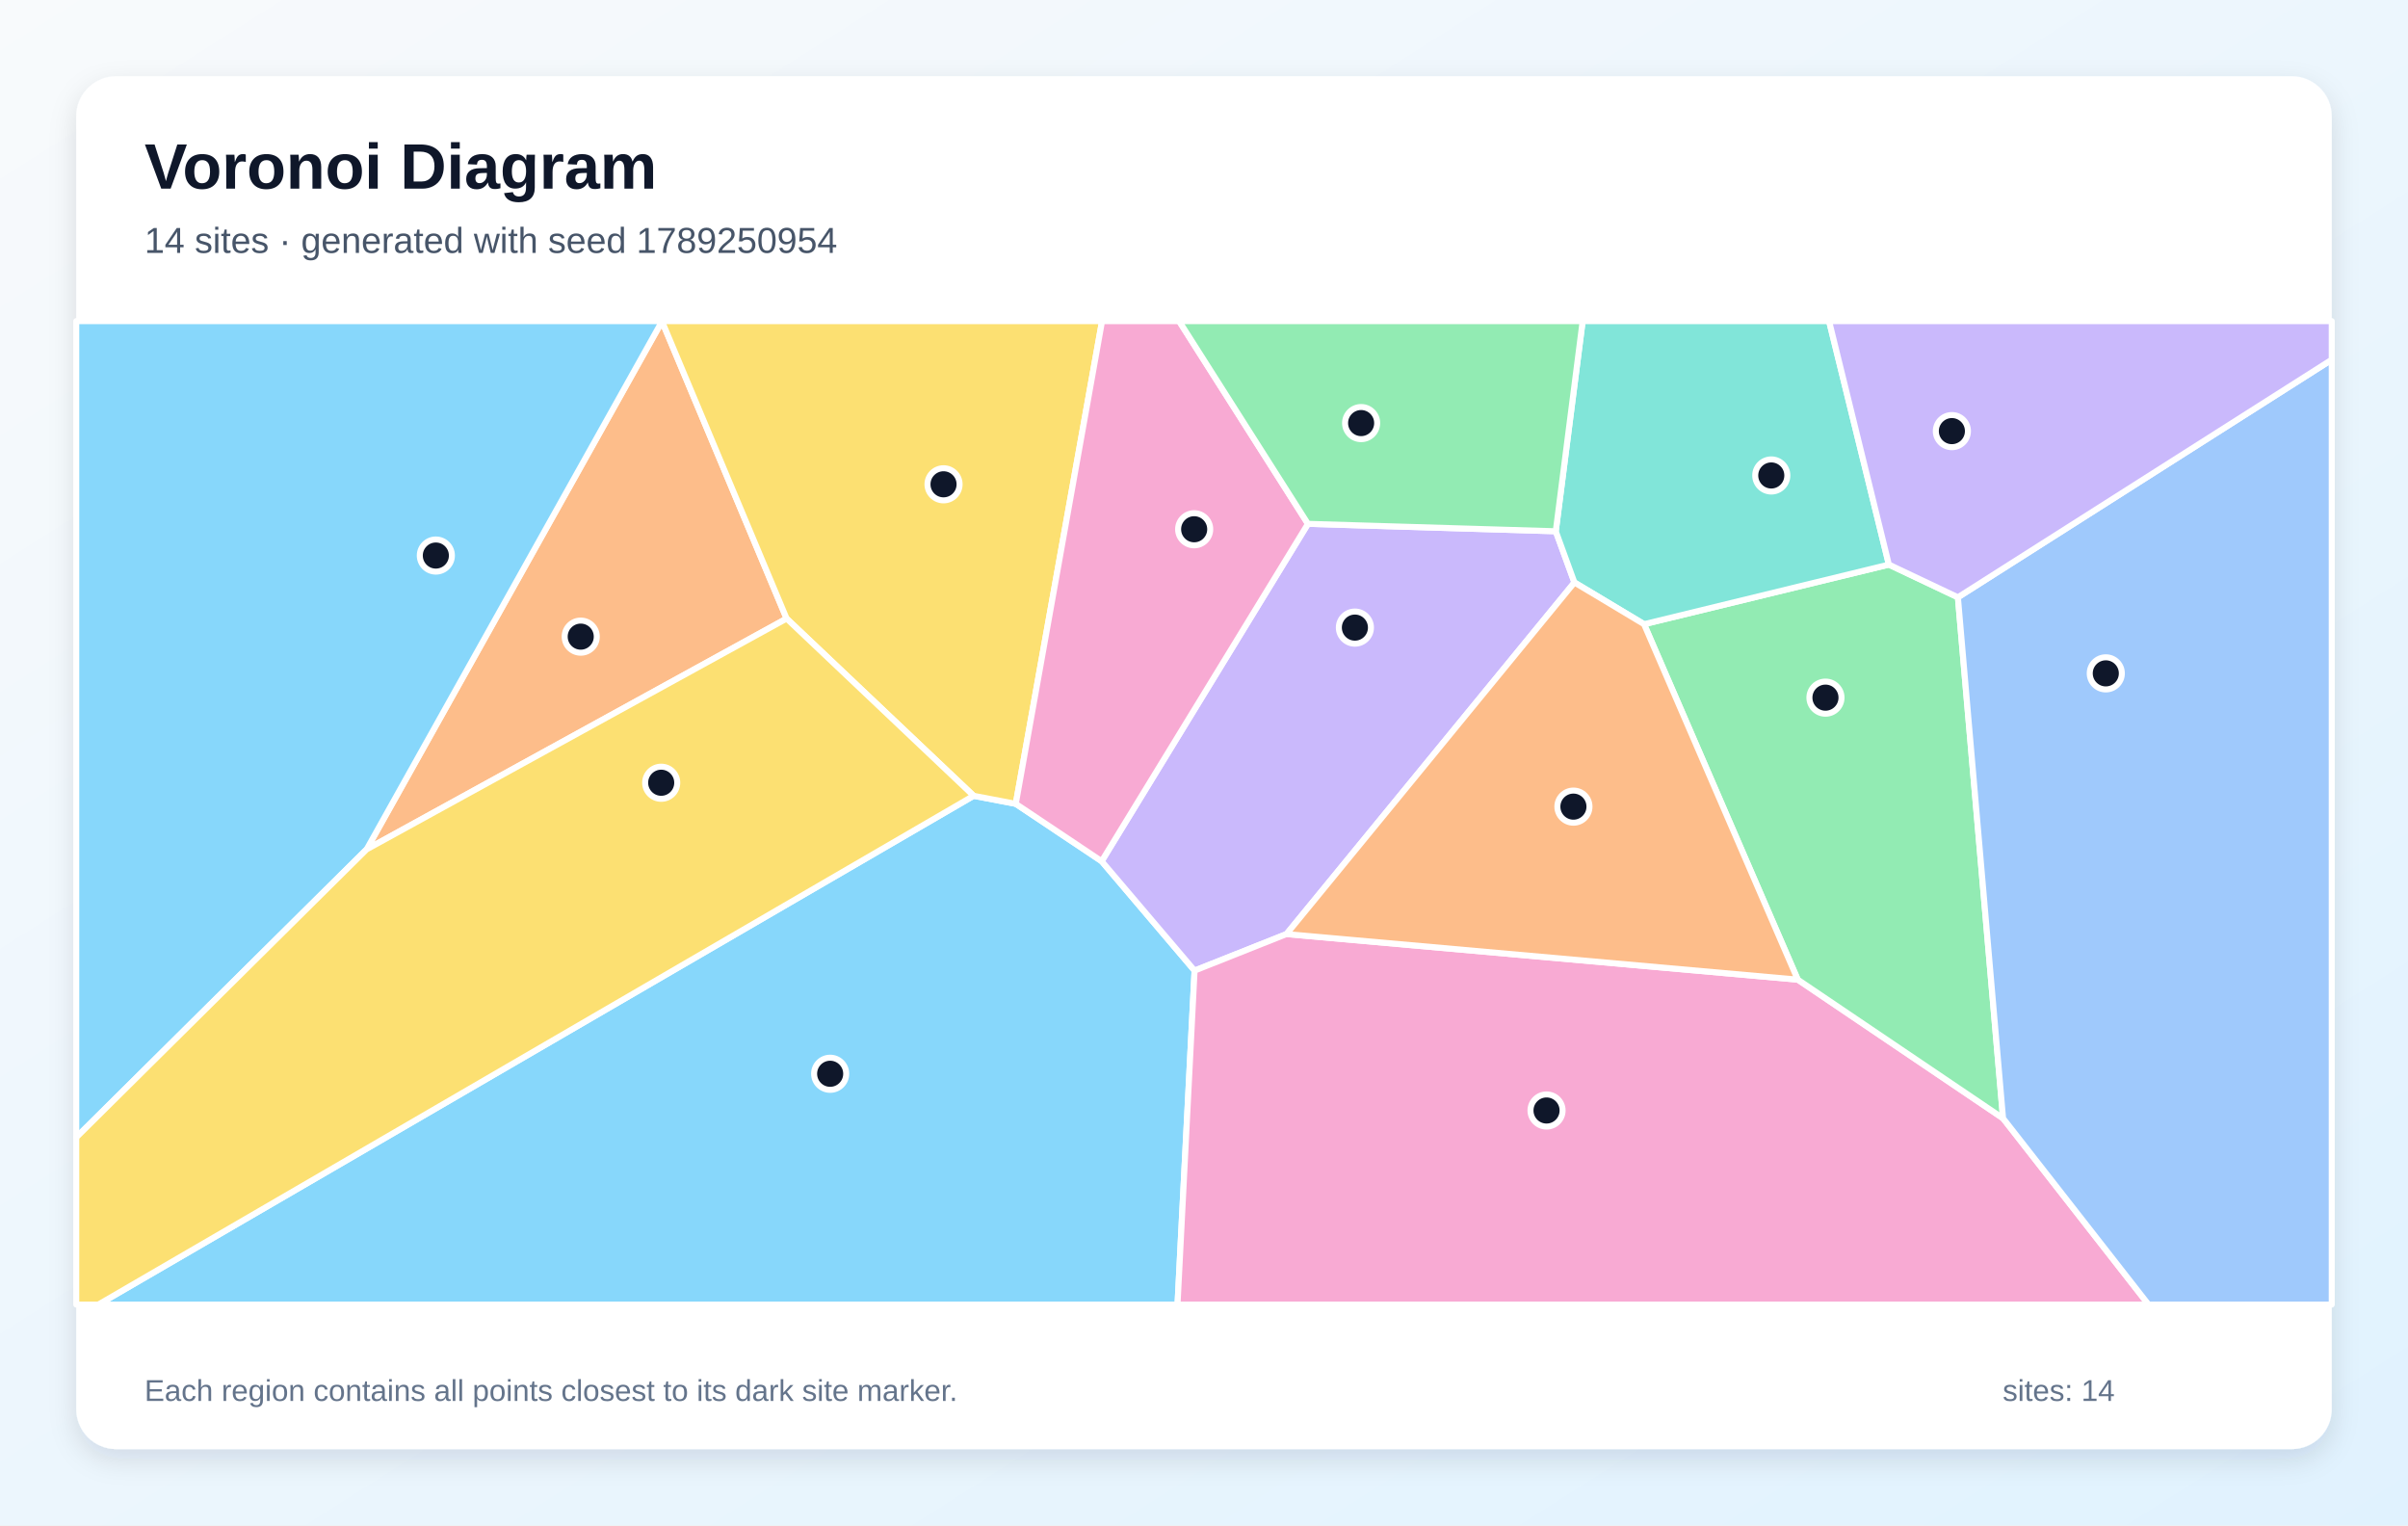
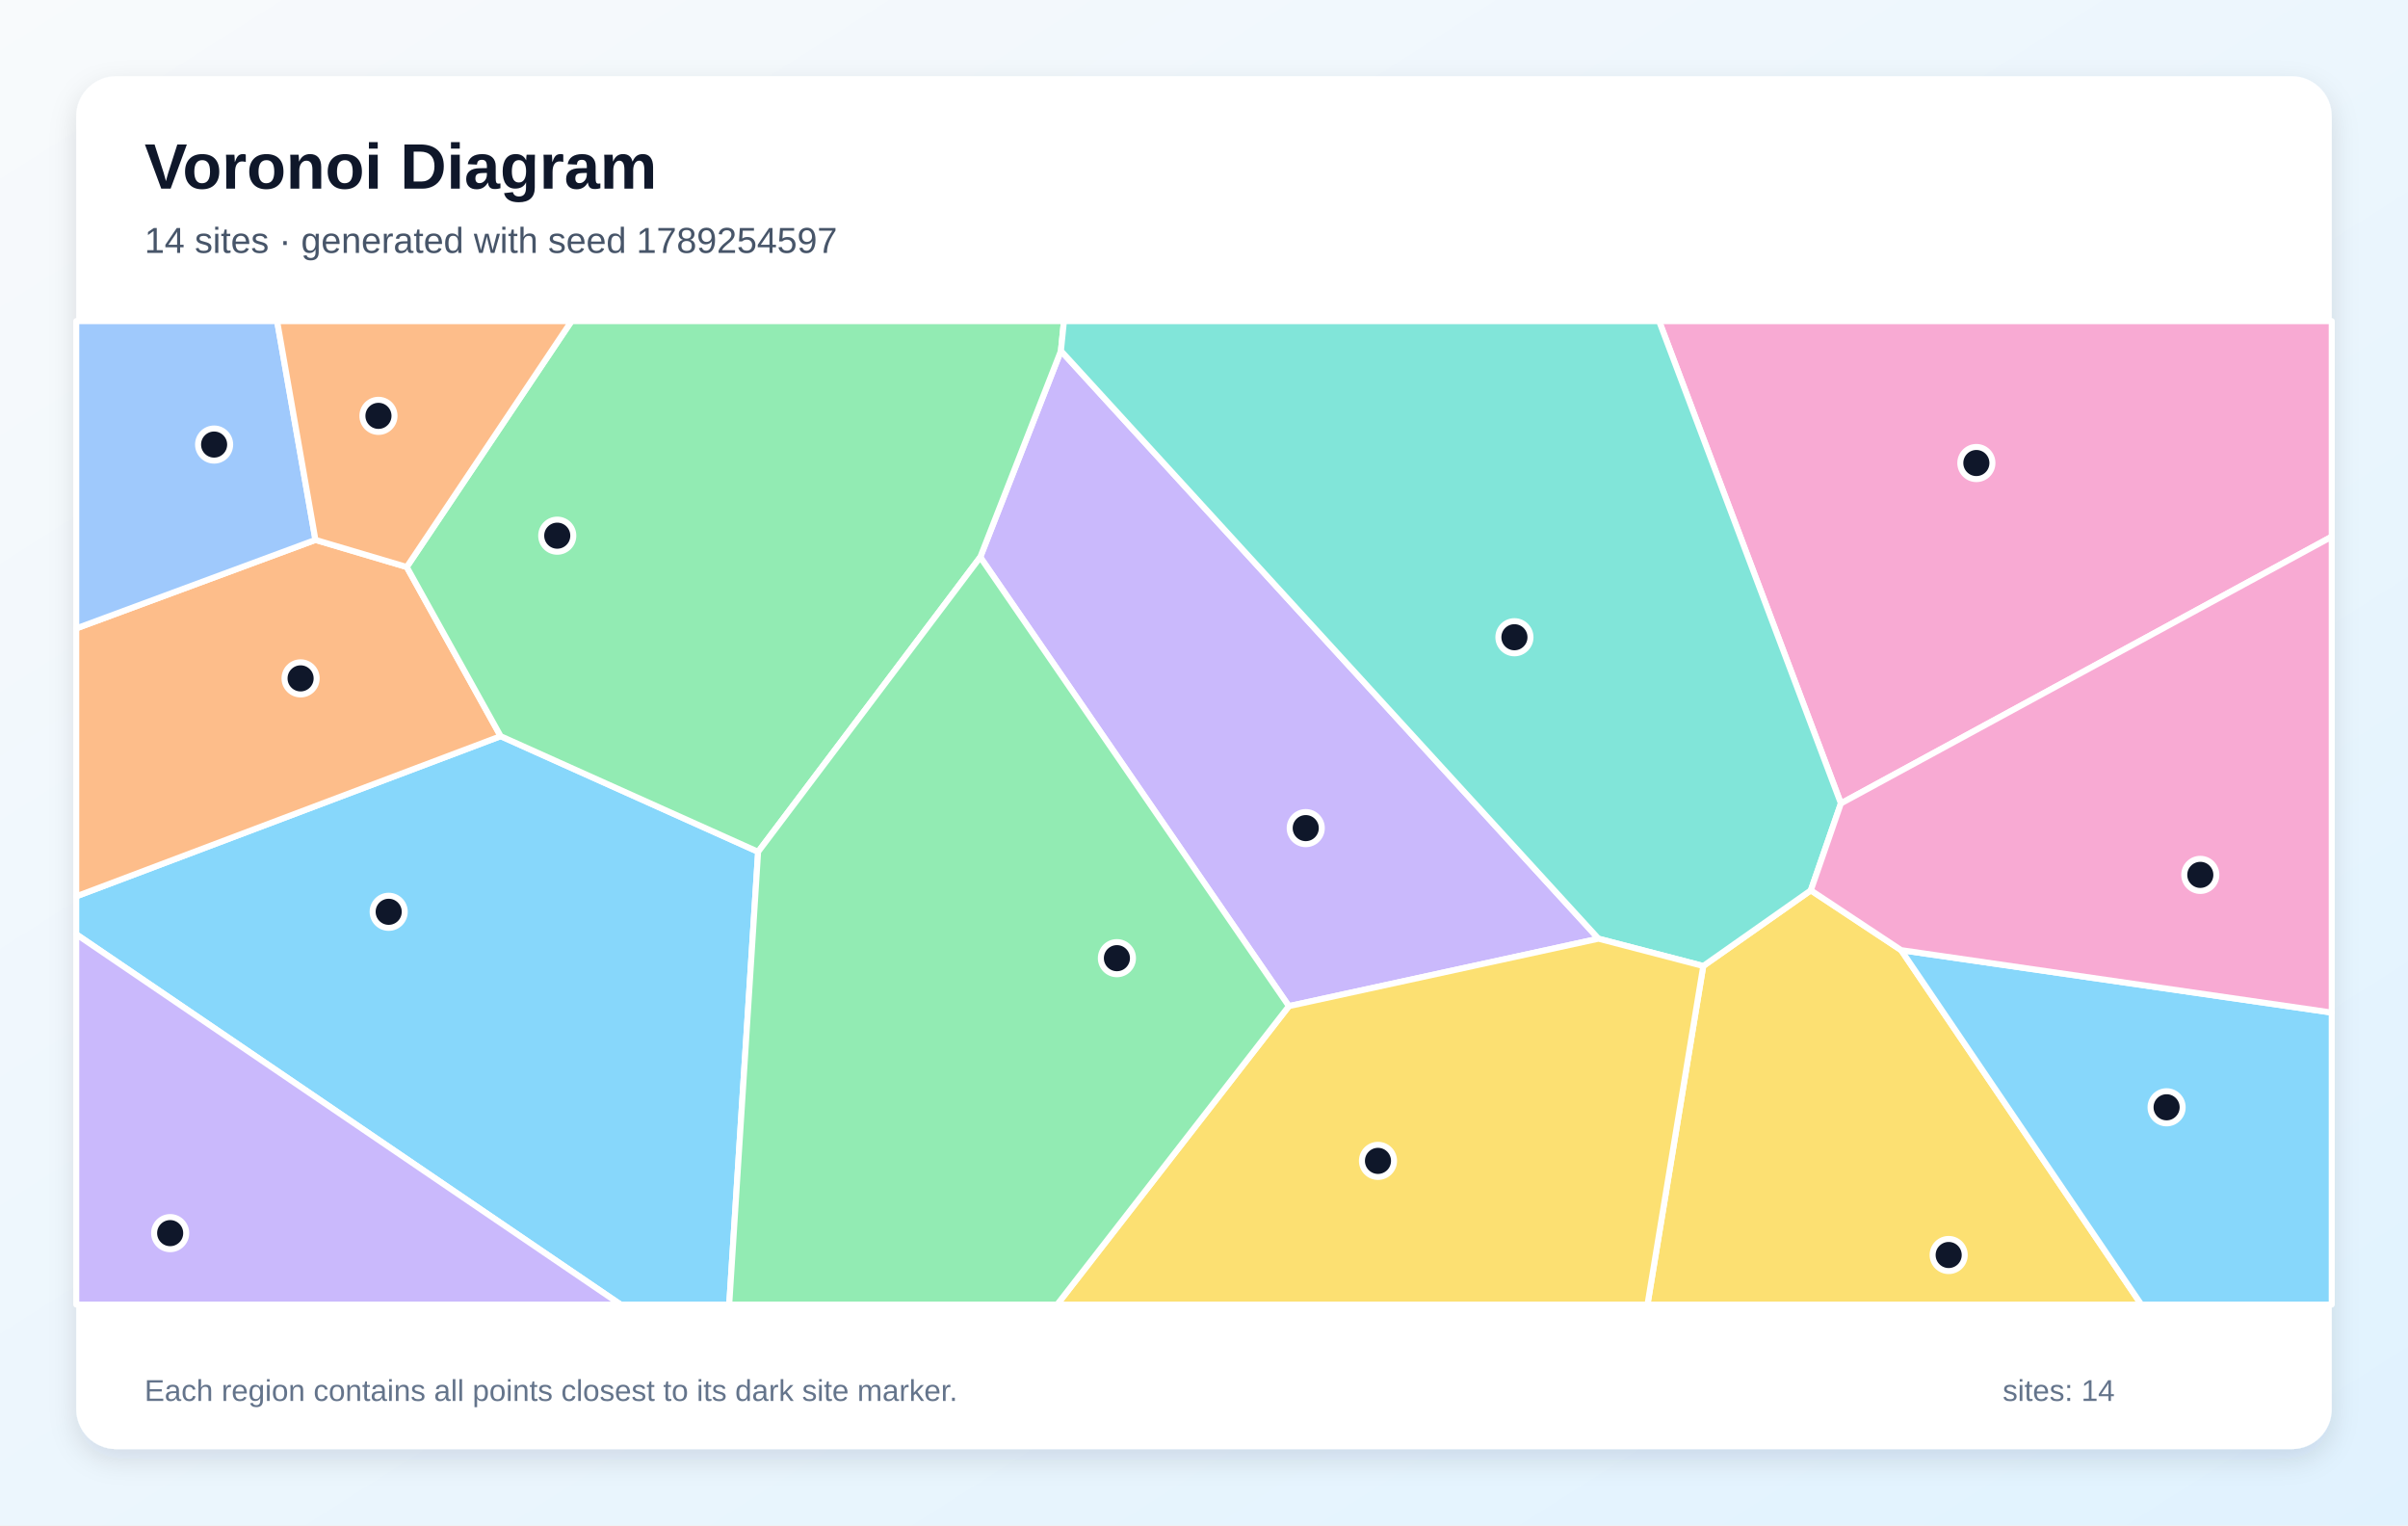
<svg xmlns="http://www.w3.org/2000/svg" width="1200" height="760" viewBox="0 0 1200 760" role="img" aria-labelledby="title description">
  <defs>
    <linearGradient id="background" x1="0" y1="0" x2="1" y2="1">
      <stop stop-color="#F8FAFC" />
      <stop offset="1" stop-color="#E0F2FE" />
    </linearGradient>
    <filter id="shadow" x="-10%" y="-10%" width="120%" height="120%">
      <feDropShadow dx="0" dy="5" stdDeviation="7" flood-color="#0F172A" flood-opacity=".12" />
    </filter>
  </defs>
  <rect width="1200" height="760" fill="url(#background)" />
  <rect x="38" y="38" width="1124" height="684" rx="20" fill="#FFFFFF" filter="url(#shadow)" />
  <g font-family="Arial, sans-serif">
    <text x="72" y="94" font-size="32" font-weight="700" fill="#0F172A">Voronoi Diagram</text>
-     <text x="72" y="126" font-size="18" fill="#475569">14 sites · generated with seed 1789250954</text>
+     <text x="72" y="126" font-size="18" fill="#475569">14 sites · generated with seed 1789254597</text>
  </g>
  <g stroke="#FFFFFF" stroke-width="3" stroke-linejoin="round">
-     <polygon points="485.2,396.5 506.2,400.5 549.0,429.1 595.3,483.6 586.8,650.0 49.0,650.0" fill="#38BDF8" fill-opacity="0.60" />
-     <polygon points="775.3,264.7 784.6,290.2 641.1,465.4 595.3,483.6 549.0,429.1 651.8,261.0" fill="#A78BFA" fill-opacity="0.60" />
-     <polygon points="595.3,483.6 641.1,465.4 895.9,488.1 998.2,557.2 1070.7,650.0 586.8,650.0" fill="#F472B6" fill-opacity="0.60" />
-     <polygon points="182.7,423.2 329.9,160.1 392.0,308.2" fill="#FB923C" fill-opacity="0.60" />
-     <polygon points="506.2,400.5 485.2,396.5 392.0,308.2 329.9,160.1 329.9,160.0 549.2,160.0" fill="#FACC15" fill-opacity="0.60" />
-     <polygon points="975.7,297.6 998.2,557.2 895.9,488.1 819.3,311.0 941.3,281.3" fill="#4ADE80" fill-opacity="0.60" />
-     <polygon points="941.3,281.3 819.3,311.0 784.6,290.2 775.3,264.7 788.7,160.0 911.5,160.0" fill="#2DD4BF" fill-opacity="0.60" />
-     <polygon points="998.2,557.2 975.7,297.6 1162.0,179.2 1162.0,650.0 1070.7,650.0" fill="#60A5FA" fill-opacity="0.60" />
-     <polygon points="329.9,160.1 182.7,423.2 38.0,566.7 38.0,160.0 329.9,160.0" fill="#38BDF8" fill-opacity="0.60" />
-     <polygon points="975.7,297.6 941.3,281.3 911.5,160.0 1162.0,160.0 1162.0,179.2" fill="#A78BFA" fill-opacity="0.60" />
-     <polygon points="651.8,261.0 549.0,429.1 506.2,400.5 549.2,160.0 587.6,160.0" fill="#F472B6" fill-opacity="0.60" />
-     <polygon points="819.3,311.0 895.9,488.1 641.1,465.4 784.6,290.2" fill="#FB923C" fill-opacity="0.60" />
-     <polygon points="38.0,566.7 182.7,423.2 392.0,308.2 485.2,396.5 49.0,650.0 38.0,650.0" fill="#FACC15" fill-opacity="0.60" />
-     <polygon points="775.3,264.7 651.8,261.0 587.6,160.0 788.7,160.0" fill="#4ADE80" fill-opacity="0.60" />
+     <polygon points="38.0,465.5 38.0,446.6 249.5,366.8 377.8,424.4 363.4,650.0 309.3,650.0" fill="#38BDF8" fill-opacity="0.60" />
+     <polygon points="642.3,501.3 488.5,277.6 528.7,174.8 796.6,467.7" fill="#A78BFA" fill-opacity="0.60" />
+     <polygon points="917.4,400.3 826.8,160.0 1162.0,160.0 1162.0,267.4" fill="#F472B6" fill-opacity="0.60" />
+     <polygon points="157.2,269.0 202.7,282.5 249.5,366.8 38.0,446.6 38.0,313.1" fill="#FB923C" fill-opacity="0.60" />
+     <polygon points="848.8,481.3 902.4,443.6 947.4,473.4 1067.1,650.0 821.0,650.0" fill="#FACC15" fill-opacity="0.60" />
+     <polygon points="528.7,174.8 488.5,277.6 377.8,424.4 249.5,366.8 202.7,282.5 284.8,160.0 530.2,160.0" fill="#4ADE80" fill-opacity="0.60" />
+     <polygon points="902.4,443.6 848.8,481.3 796.6,467.7 528.7,174.8 530.2,160.0 826.8,160.0 917.4,400.3" fill="#2DD4BF" fill-opacity="0.60" />
+     <polygon points="157.2,269.0 38.0,313.1 38.0,160.0 138.1,160.0" fill="#60A5FA" fill-opacity="0.60" />
+     <polygon points="947.4,473.4 1162.0,504.5 1162.0,650.0 1067.1,650.0" fill="#38BDF8" fill-opacity="0.60" />
+     <polygon points="38.0,465.5 309.3,650.0 38.0,650.0" fill="#A78BFA" fill-opacity="0.60" />
+     <polygon points="947.4,473.4 902.4,443.6 917.4,400.3 1162.0,267.4 1162.0,504.5" fill="#F472B6" fill-opacity="0.60" />
+     <polygon points="202.7,282.5 157.2,269.0 138.1,160.0 284.8,160.0" fill="#FB923C" fill-opacity="0.60" />
+     <polygon points="642.3,501.3 796.6,467.7 848.8,481.3 821.0,650.0 526.8,650.0" fill="#FACC15" fill-opacity="0.60" />
+     <polygon points="377.8,424.4 488.5,277.6 642.3,501.3 526.8,650.0 363.4,650.0" fill="#4ADE80" fill-opacity="0.60" />
  </g>
  <g>
-     <circle cx="413.7" cy="535.0" r="8" fill="#0F172A" stroke="#FFFFFF" stroke-width="3" />
-     <circle cx="675.2" cy="312.7" r="8" fill="#0F172A" stroke="#FFFFFF" stroke-width="3" />
-     <circle cx="770.7" cy="553.3" r="8" fill="#0F172A" stroke="#FFFFFF" stroke-width="3" />
-     <circle cx="289.4" cy="317.2" r="8" fill="#0F172A" stroke="#FFFFFF" stroke-width="3" />
-     <circle cx="470.2" cy="241.3" r="8" fill="#0F172A" stroke="#FFFFFF" stroke-width="3" />
-     <circle cx="909.7" cy="347.6" r="8" fill="#0F172A" stroke="#FFFFFF" stroke-width="3" />
-     <circle cx="882.7" cy="236.9" r="8" fill="#0F172A" stroke="#FFFFFF" stroke-width="3" />
-     <circle cx="1049.4" cy="335.5" r="8" fill="#0F172A" stroke="#FFFFFF" stroke-width="3" />
-     <circle cx="217.2" cy="276.8" r="8" fill="#0F172A" stroke="#FFFFFF" stroke-width="3" />
-     <circle cx="972.7" cy="214.8" r="8" fill="#0F172A" stroke="#FFFFFF" stroke-width="3" />
-     <circle cx="595.1" cy="263.7" r="8" fill="#0F172A" stroke="#FFFFFF" stroke-width="3" />
-     <circle cx="784.1" cy="401.9" r="8" fill="#0F172A" stroke="#FFFFFF" stroke-width="3" />
-     <circle cx="329.5" cy="390.0" r="8" fill="#0F172A" stroke="#FFFFFF" stroke-width="3" />
-     <circle cx="678.3" cy="210.8" r="8" fill="#0F172A" stroke="#FFFFFF" stroke-width="3" />
+     <circle cx="193.7" cy="454.3" r="8" fill="#0F172A" stroke="#FFFFFF" stroke-width="3" />
+     <circle cx="650.7" cy="412.6" r="8" fill="#0F172A" stroke="#FFFFFF" stroke-width="3" />
+     <circle cx="984.9" cy="230.7" r="8" fill="#0F172A" stroke="#FFFFFF" stroke-width="3" />
+     <circle cx="149.8" cy="338.0" r="8" fill="#0F172A" stroke="#FFFFFF" stroke-width="3" />
+     <circle cx="971.1" cy="625.3" r="8" fill="#0F172A" stroke="#FFFFFF" stroke-width="3" />
+     <circle cx="277.7" cy="266.9" r="8" fill="#0F172A" stroke="#FFFFFF" stroke-width="3" />
+     <circle cx="754.7" cy="317.5" r="8" fill="#0F172A" stroke="#FFFFFF" stroke-width="3" />
+     <circle cx="106.7" cy="221.5" r="8" fill="#0F172A" stroke="#FFFFFF" stroke-width="3" />
+     <circle cx="1079.7" cy="551.7" r="8" fill="#0F172A" stroke="#FFFFFF" stroke-width="3" />
+     <circle cx="84.8" cy="614.4" r="8" fill="#0F172A" stroke="#FFFFFF" stroke-width="3" />
+     <circle cx="1096.5" cy="435.9" r="8" fill="#0F172A" stroke="#FFFFFF" stroke-width="3" />
+     <circle cx="188.6" cy="207.2" r="8" fill="#0F172A" stroke="#FFFFFF" stroke-width="3" />
+     <circle cx="686.7" cy="578.4" r="8" fill="#0F172A" stroke="#FFFFFF" stroke-width="3" />
+     <circle cx="556.6" cy="477.4" r="8" fill="#0F172A" stroke="#FFFFFF" stroke-width="3" />
  </g>
  <g font-family="Arial, sans-serif" font-size="15" fill="#64748B">
    <text x="72" y="698">Each region contains all points closest to its dark site marker.</text>
    <text x="998" y="698">sites: 14</text>
  </g>
</svg>
